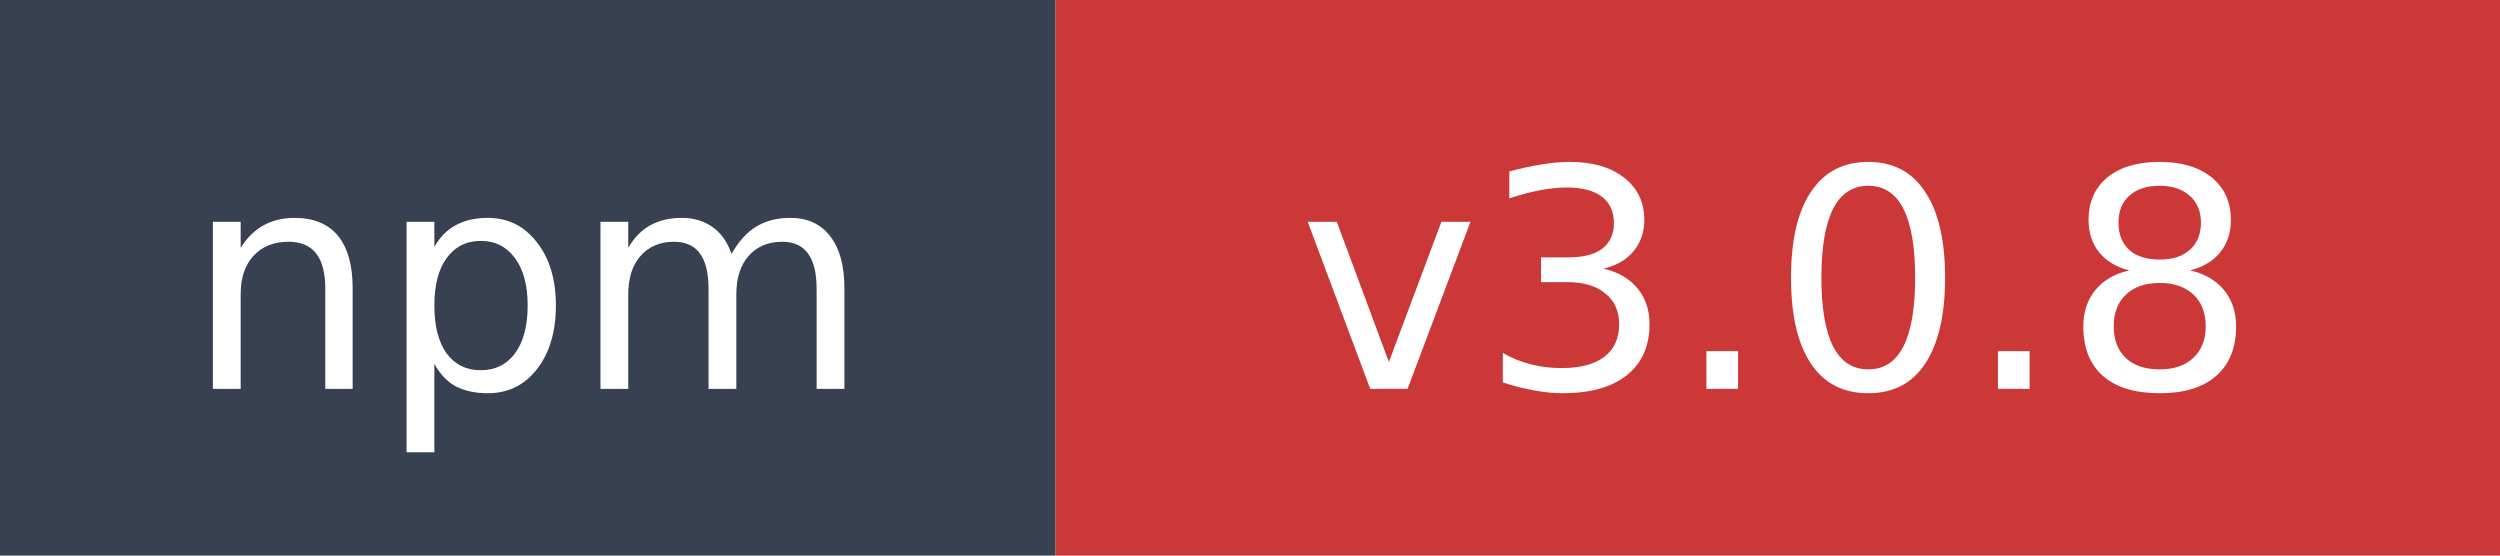
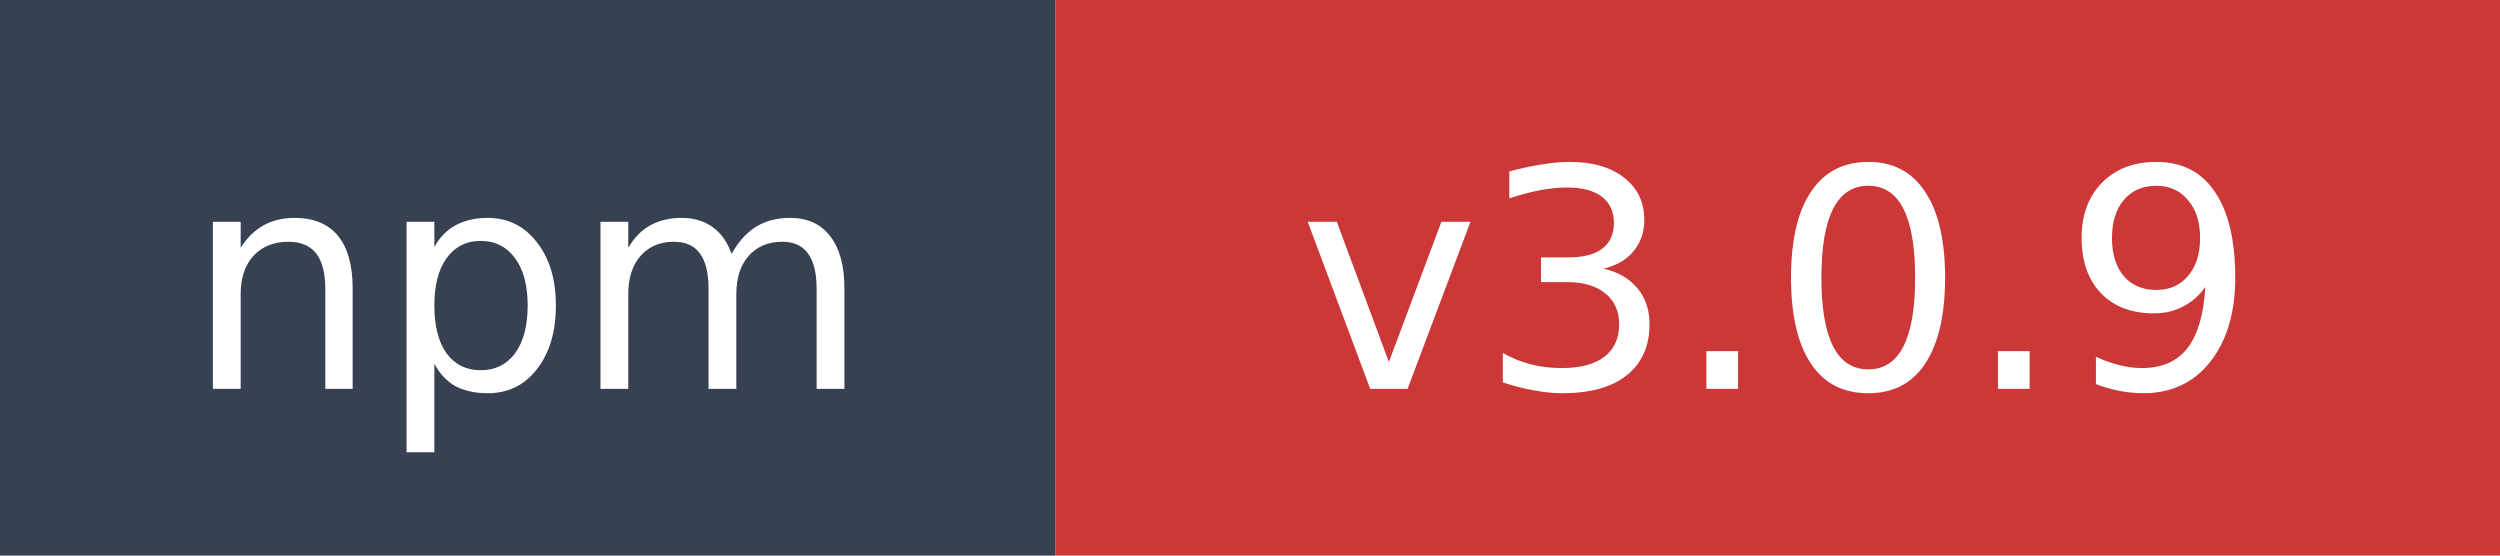
- <svg xmlns="http://www.w3.org/2000/svg" width="90" height="20" role="img" aria-label="npm: v3.0.8">
+ <svg xmlns="http://www.w3.org/2000/svg" width="90" height="20" role="img" aria-label="npm: v3.0.9">
  <rect width="38" height="20" fill="#374151" />
  <rect x="38" width="52" height="20" fill="#cb3837" />
  <text x="19" y="14" fill="#ffffff" font-family="Verdana,Geneva,DejaVu Sans,sans-serif" font-size="11" text-anchor="middle">npm</text>
-   <text x="64" y="14" fill="#ffffff" font-family="Verdana,Geneva,DejaVu Sans,sans-serif" font-size="11" text-anchor="middle">v3.0.8</text>
+   <text x="64" y="14" fill="#ffffff" font-family="Verdana,Geneva,DejaVu Sans,sans-serif" font-size="11" text-anchor="middle">v3.0.9</text>
</svg>
